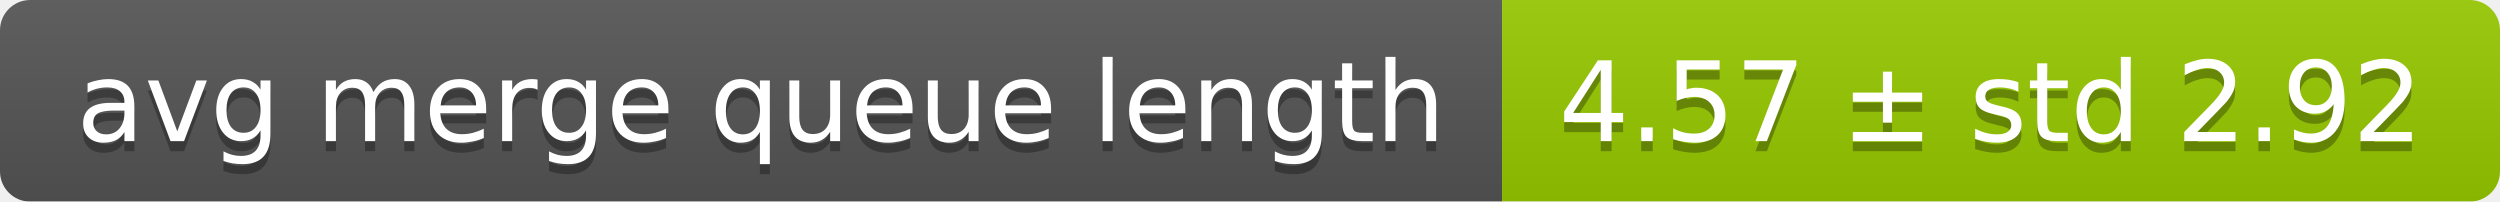
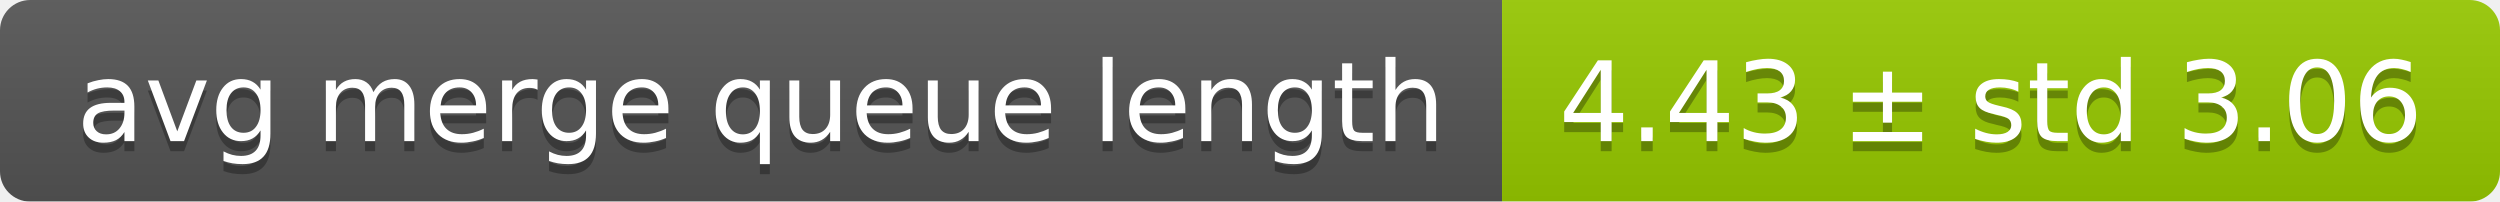
<svg xmlns="http://www.w3.org/2000/svg" width="248" height="20">
  <linearGradient id="smooth" x2="0" y2="100%">
    <stop offset="0" stop-color="#bbb" stop-opacity=".1" />
    <stop offset="1" stop-opacity=".1" />
  </linearGradient>
  <mask id="round">
    <rect width="248" height="20" rx="3" fill="#fff" />
  </mask>
  <g mask="url(#round)">
    <rect width="149" height="20" fill="#555" />
    <rect x="149" width="99" height="20" fill="#97ca00" />
    <rect width="248" height="20" fill="url(#smooth)" />
  </g>
  <g fill="#fff" text-anchor="middle" font-family="DejaVu Sans,Verdana,Geneva,sans-serif" font-size="11">
    <text x="75.5" y="15" fill="#010101" fill-opacity=".3">avg merge queue length</text>
    <text x="75.5" y="14">avg merge queue length</text>
-     <text x="197.5" y="15" fill="#010101" fill-opacity=".3">4.57 ± std 2.92</text>
-     <text x="197.5" y="14">4.57 ± std 2.92</text>
+     <text x="197.5" y="15" fill="#010101" fill-opacity=".3">4.43 ± std 3.06</text>
+     <text x="197.5" y="14">4.43 ± std 3.06</text>
  </g>
</svg>
